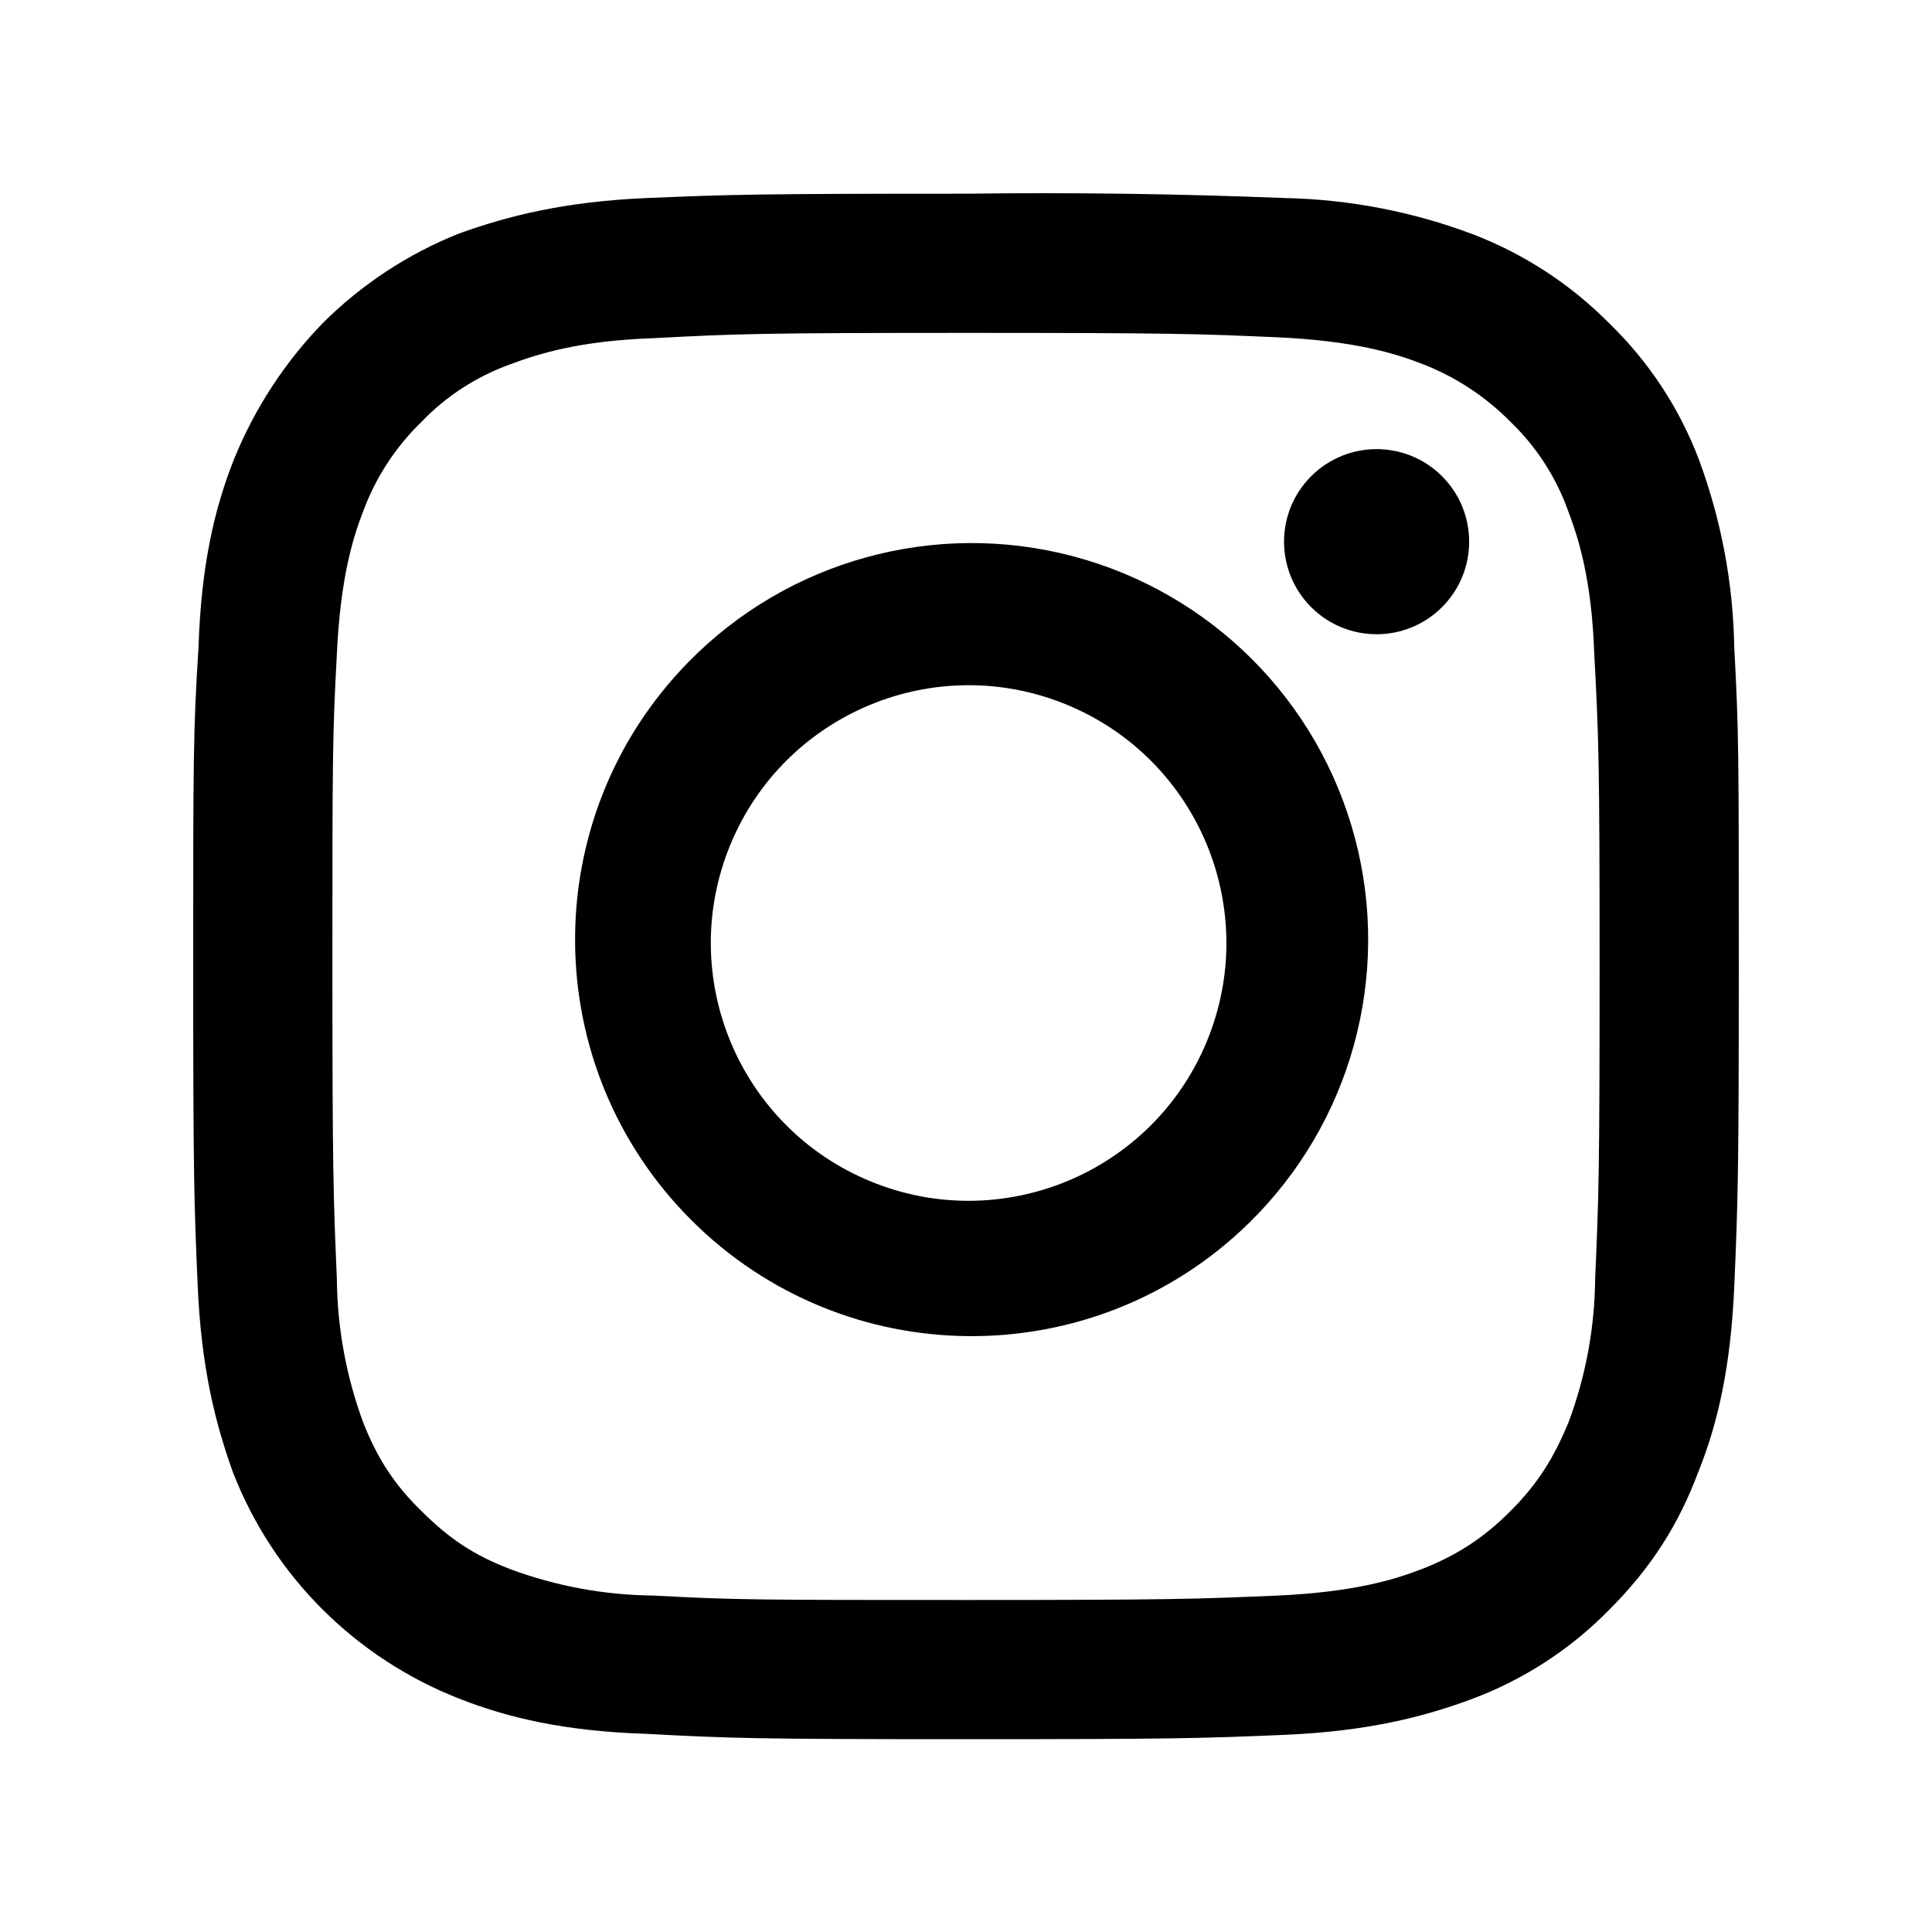
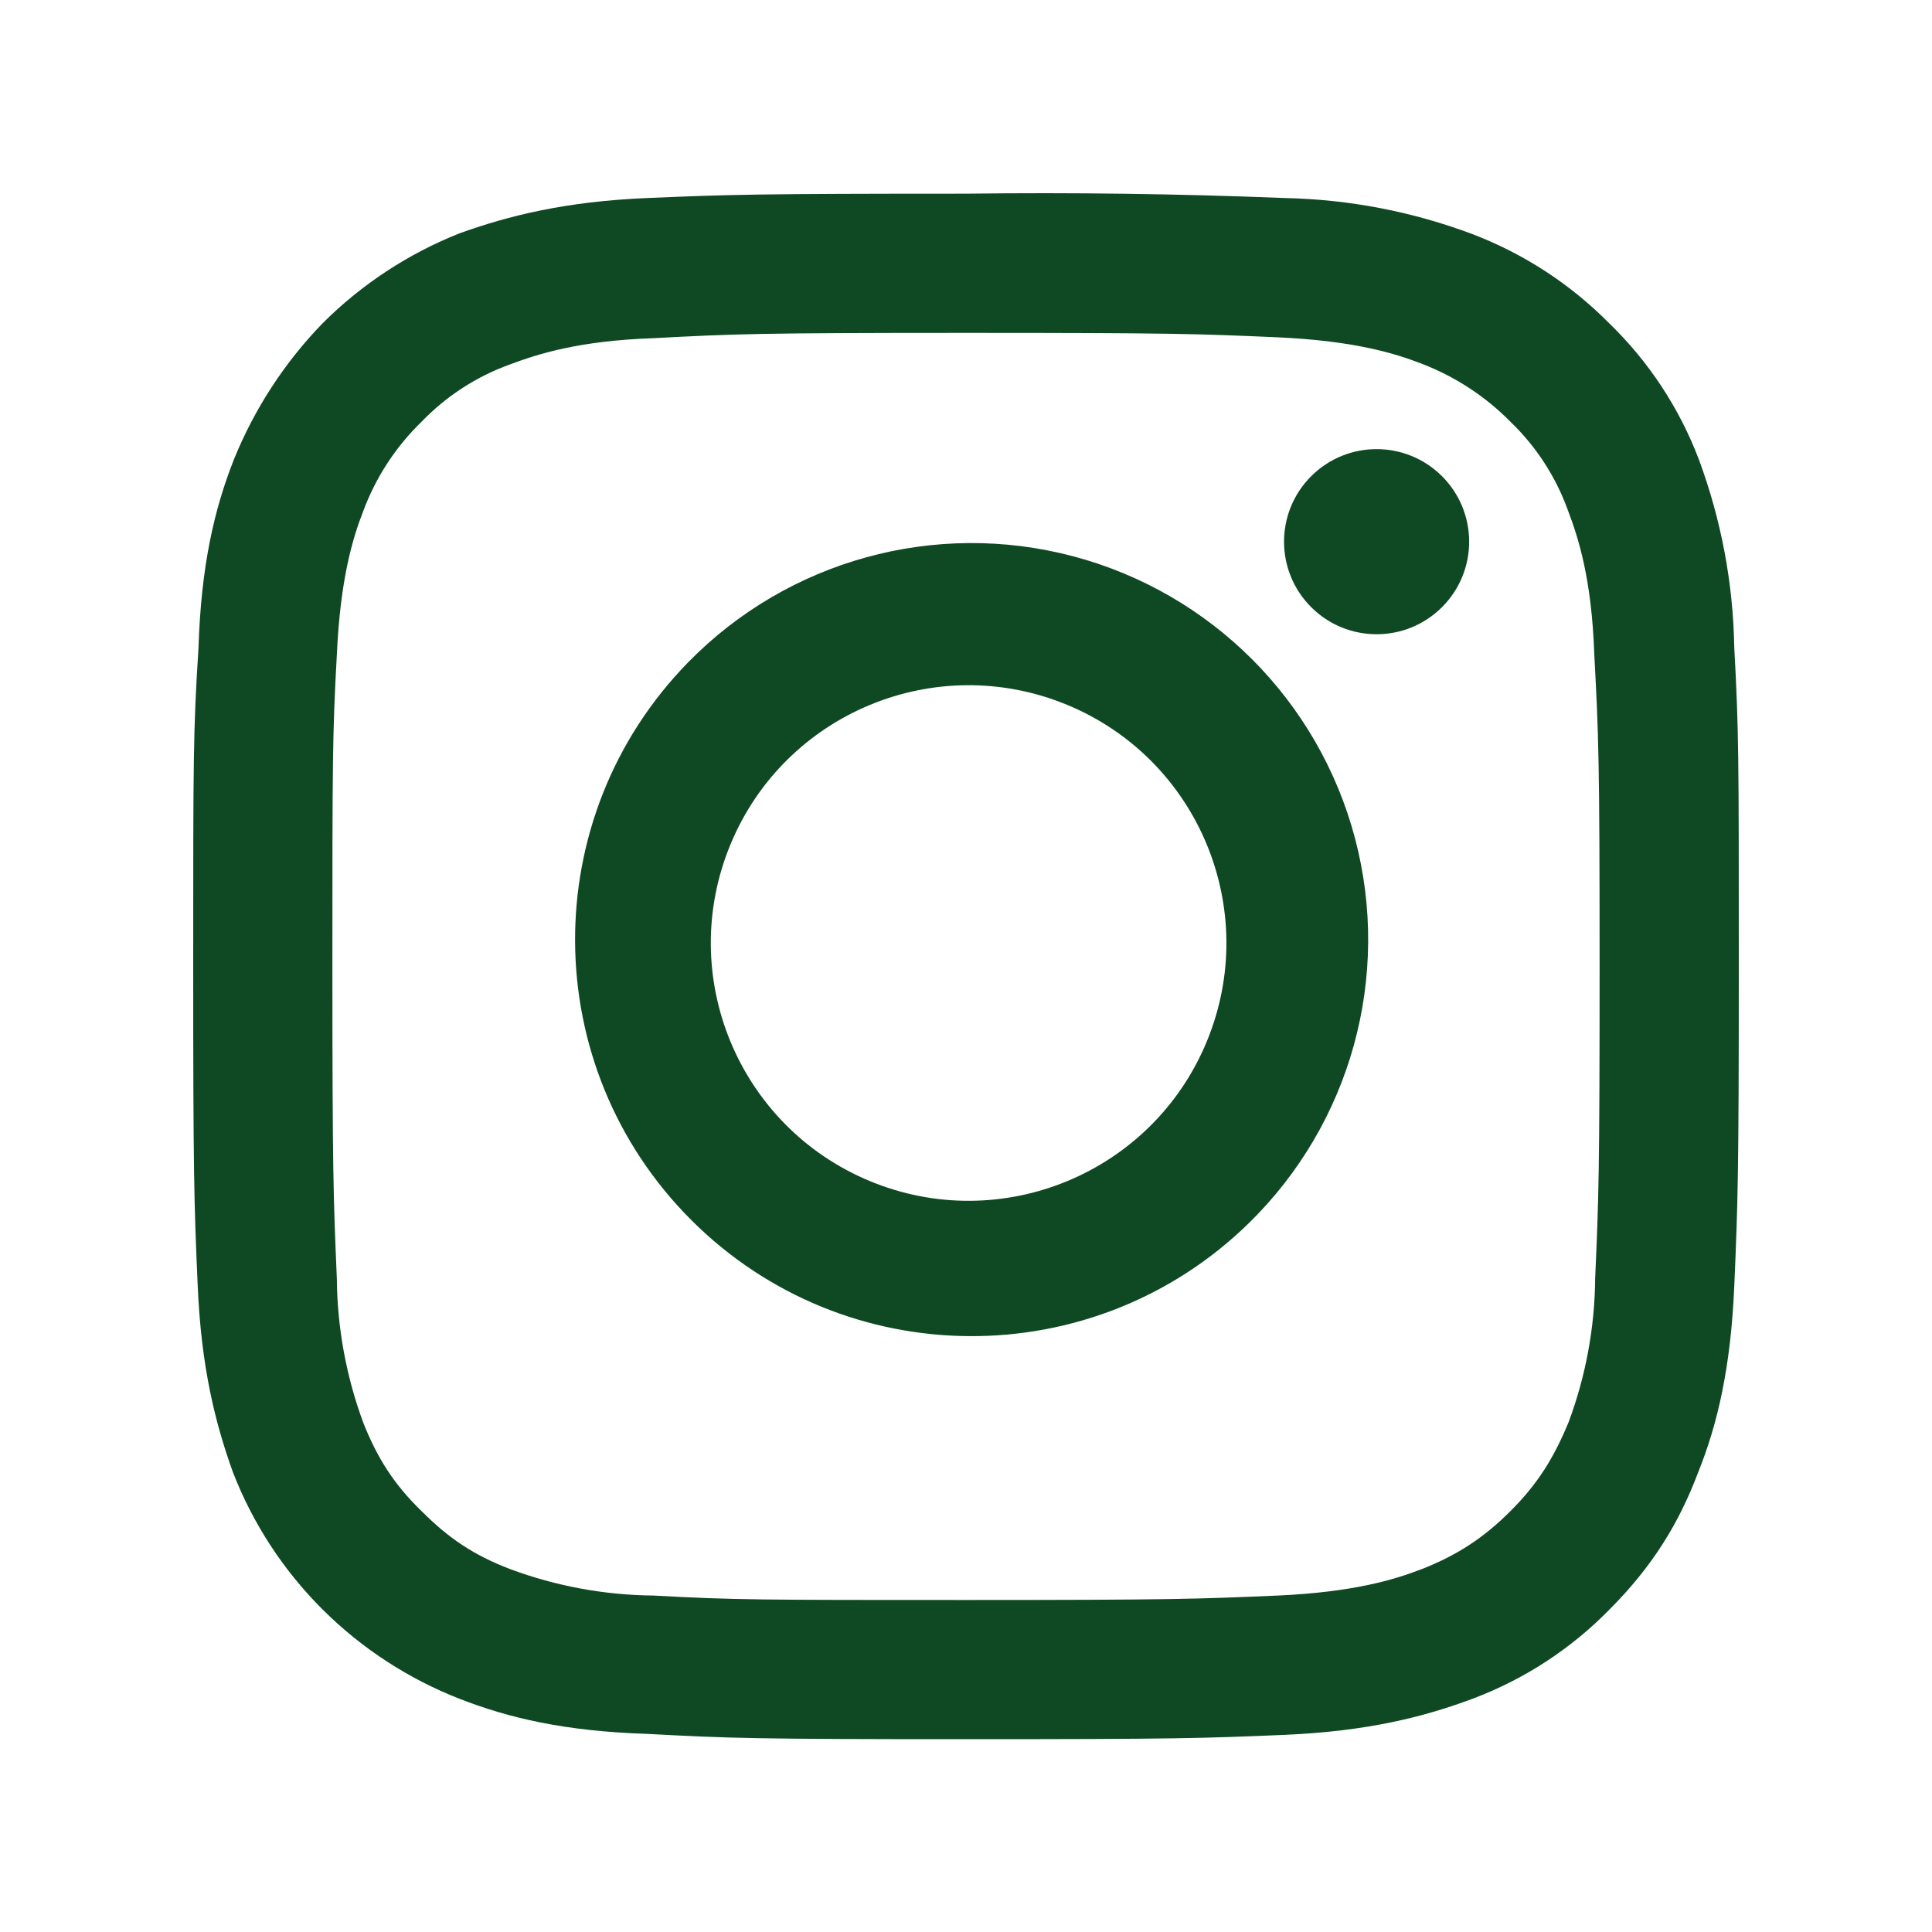
<svg class="icon icon-instagram" viewBox="0 0 20 20">
-   <path fill="currentColor" fill-rule="evenodd" d="M13.23 3.492c-.84-.037-1.096-.046-3.23-.046-2.144 0-2.39.01-3.238.055-.776.027-1.195.164-1.487.273a2.4 2.4 0 0 0-.912.593 2.5 2.5 0 0 0-.602.922c-.11.282-.238.702-.274 1.486-.046.84-.046 1.095-.046 3.23s.01 2.39.046 3.229c.004.51.097 1.016.274 1.495.145.365.319.639.602.913.282.282.538.456.92.602.474.176.974.268 1.479.273.848.046 1.103.046 3.238.046s2.39-.01 3.23-.046c.784-.036 1.203-.164 1.486-.273.374-.146.648-.329.921-.602.283-.283.447-.548.602-.922.177-.476.27-.979.274-1.486.037-.84.046-1.095.046-3.23s-.01-2.39-.055-3.229c-.027-.784-.164-1.204-.274-1.495a2.4 2.4 0 0 0-.593-.913 2.6 2.6 0 0 0-.92-.602c-.284-.11-.703-.237-1.488-.273ZM6.697 2.05c.857-.036 1.131-.045 3.302-.045a63 63 0 0 1 3.302.045c.664.014 1.321.14 1.943.374a4 4 0 0 1 1.414.922c.41.397.728.88.93 1.414.23.622.354 1.279.365 1.942C18 7.56 18 7.824 18 10.005c0 2.17-.01 2.444-.046 3.292-.036.858-.173 1.442-.374 1.943-.2.53-.474.976-.92 1.423a3.9 3.9 0 0 1-1.415.922c-.51.191-1.095.337-1.943.374-.857.036-1.122.045-3.302.045-2.171 0-2.445-.009-3.302-.055-.849-.027-1.432-.164-1.943-.364a4.15 4.15 0 0 1-1.414-.922 4.1 4.1 0 0 1-.93-1.423c-.183-.51-.329-1.085-.365-1.943C2.009 12.45 2 12.167 2 10.004c0-2.161 0-2.435.055-3.302.027-.848.164-1.432.365-1.942a4.4 4.4 0 0 1 .92-1.414 4.2 4.2 0 0 1 1.415-.93c.51-.183 1.094-.33 1.943-.366Zm.427 4.806a4.105 4.105 0 1 1 5.805 5.805 4.105 4.105 0 0 1-5.805-5.805m1.882 5.371a2.668 2.668 0 1 0 2.042-4.93 2.668 2.668 0 0 0-2.042 4.93m5.922-5.942a.958.958 0 1 1-1.355-1.355.958.958 0 0 1 1.355 1.355" clip-rule="evenodd" />
+   <path fill="#0F4923" fill-rule="evenodd" d="M13.23 3.492c-.84-.037-1.096-.046-3.23-.046-2.144 0-2.39.01-3.238.055-.776.027-1.195.164-1.487.273a2.4 2.4 0 0 0-.912.593 2.5 2.5 0 0 0-.602.922c-.11.282-.238.702-.274 1.486-.046.84-.046 1.095-.046 3.23s.01 2.39.046 3.229c.004.51.097 1.016.274 1.495.145.365.319.639.602.913.282.282.538.456.92.602.474.176.974.268 1.479.273.848.046 1.103.046 3.238.046s2.39-.01 3.23-.046c.784-.036 1.203-.164 1.486-.273.374-.146.648-.329.921-.602.283-.283.447-.548.602-.922.177-.476.27-.979.274-1.486.037-.84.046-1.095.046-3.23s-.01-2.39-.055-3.229c-.027-.784-.164-1.204-.274-1.495a2.4 2.4 0 0 0-.593-.913 2.6 2.6 0 0 0-.92-.602c-.284-.11-.703-.237-1.488-.273ZM6.697 2.05c.857-.036 1.131-.045 3.302-.045a63 63 0 0 1 3.302.045c.664.014 1.321.14 1.943.374a4 4 0 0 1 1.414.922c.41.397.728.88.93 1.414.23.622.354 1.279.365 1.942C18 7.56 18 7.824 18 10.005c0 2.17-.01 2.444-.046 3.292-.036.858-.173 1.442-.374 1.943-.2.53-.474.976-.92 1.423a3.9 3.9 0 0 1-1.415.922c-.51.191-1.095.337-1.943.374-.857.036-1.122.045-3.302.045-2.171 0-2.445-.009-3.302-.055-.849-.027-1.432-.164-1.943-.364a4.15 4.15 0 0 1-1.414-.922 4.1 4.1 0 0 1-.93-1.423c-.183-.51-.329-1.085-.365-1.943C2.009 12.45 2 12.167 2 10.004c0-2.161 0-2.435.055-3.302.027-.848.164-1.432.365-1.942a4.4 4.4 0 0 1 .92-1.414 4.2 4.2 0 0 1 1.415-.93c.51-.183 1.094-.33 1.943-.366Zm.427 4.806a4.105 4.105 0 1 1 5.805 5.805 4.105 4.105 0 0 1-5.805-5.805m1.882 5.371a2.668 2.668 0 1 0 2.042-4.93 2.668 2.668 0 0 0-2.042 4.93m5.922-5.942a.958.958 0 1 1-1.355-1.355.958.958 0 0 1 1.355 1.355" clip-rule="evenodd" />
</svg>
